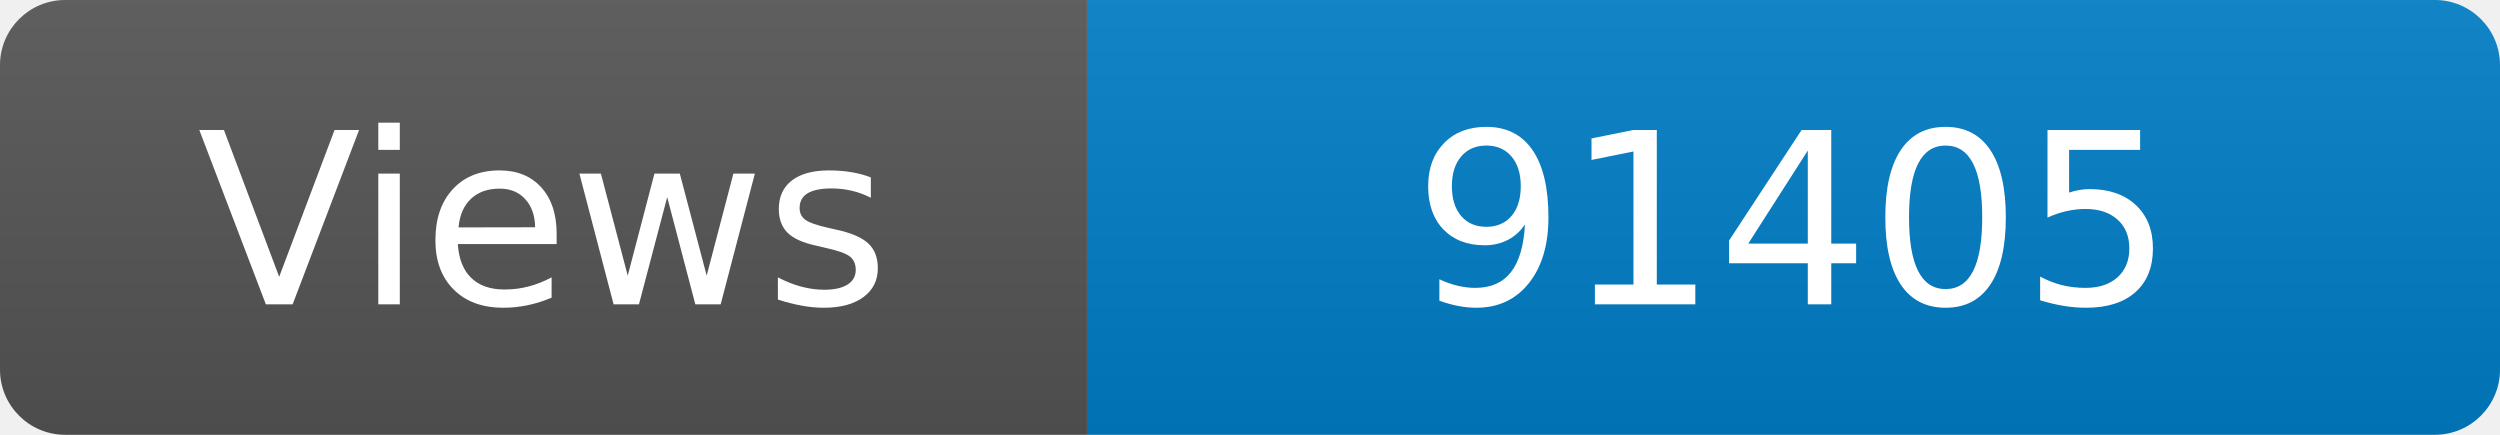
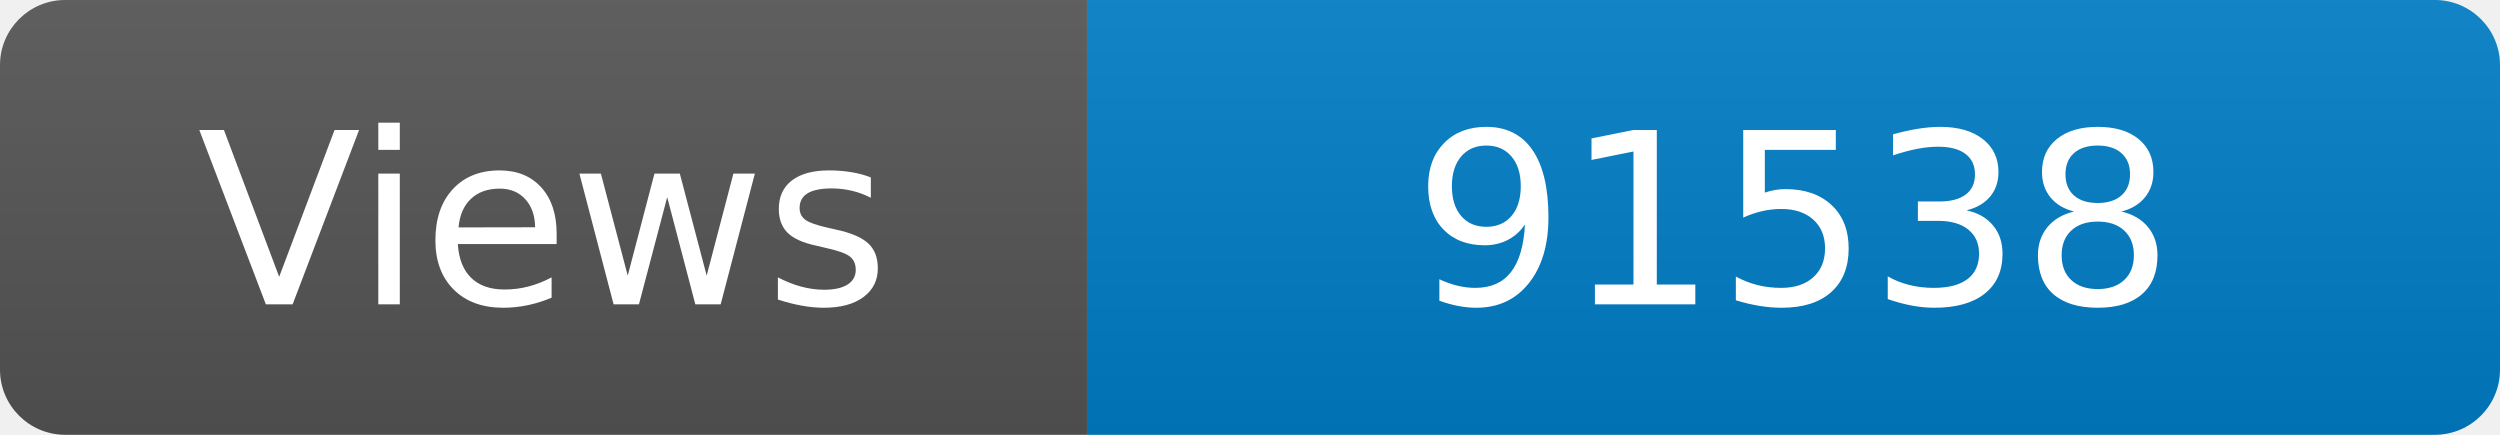
<svg xmlns="http://www.w3.org/2000/svg" width="115" height="20" role="img" aria-label="Maintained?: yes">
  <linearGradient id="s" x2="0" y2="100%">
    <stop offset="0" stop-color="#bbb" stop-opacity=".1" />
    <stop offset="1" stop-opacity=".1" />
  </linearGradient>
  <clipPath id="r">
    <rect width="115" height="20" rx="3" fill="#fff" />
  </clipPath>
  <g clip-path="url(#r)">
    <rect width="50" height="20" fill="#555" />
    <rect x="50" width="160" height="20" fill="#007ec6" />
    <rect width="115" height="20" fill="url(#s)" />
  </g>
  <g fill="#fff" text-anchor="middle" font-family="Verdana,Geneva,DejaVu Sans,sans-serif" font-size="110">
    <text x="250" y="140" transform="scale(.1)" fill="#fff">Views</text>
-     <text x="825" y="140" transform="scale(.1)" fill="#fff">91405</text>
+     <text x="825" y="140" transform="scale(.1)" fill="#fff">91538</text>
  </g>
</svg>
